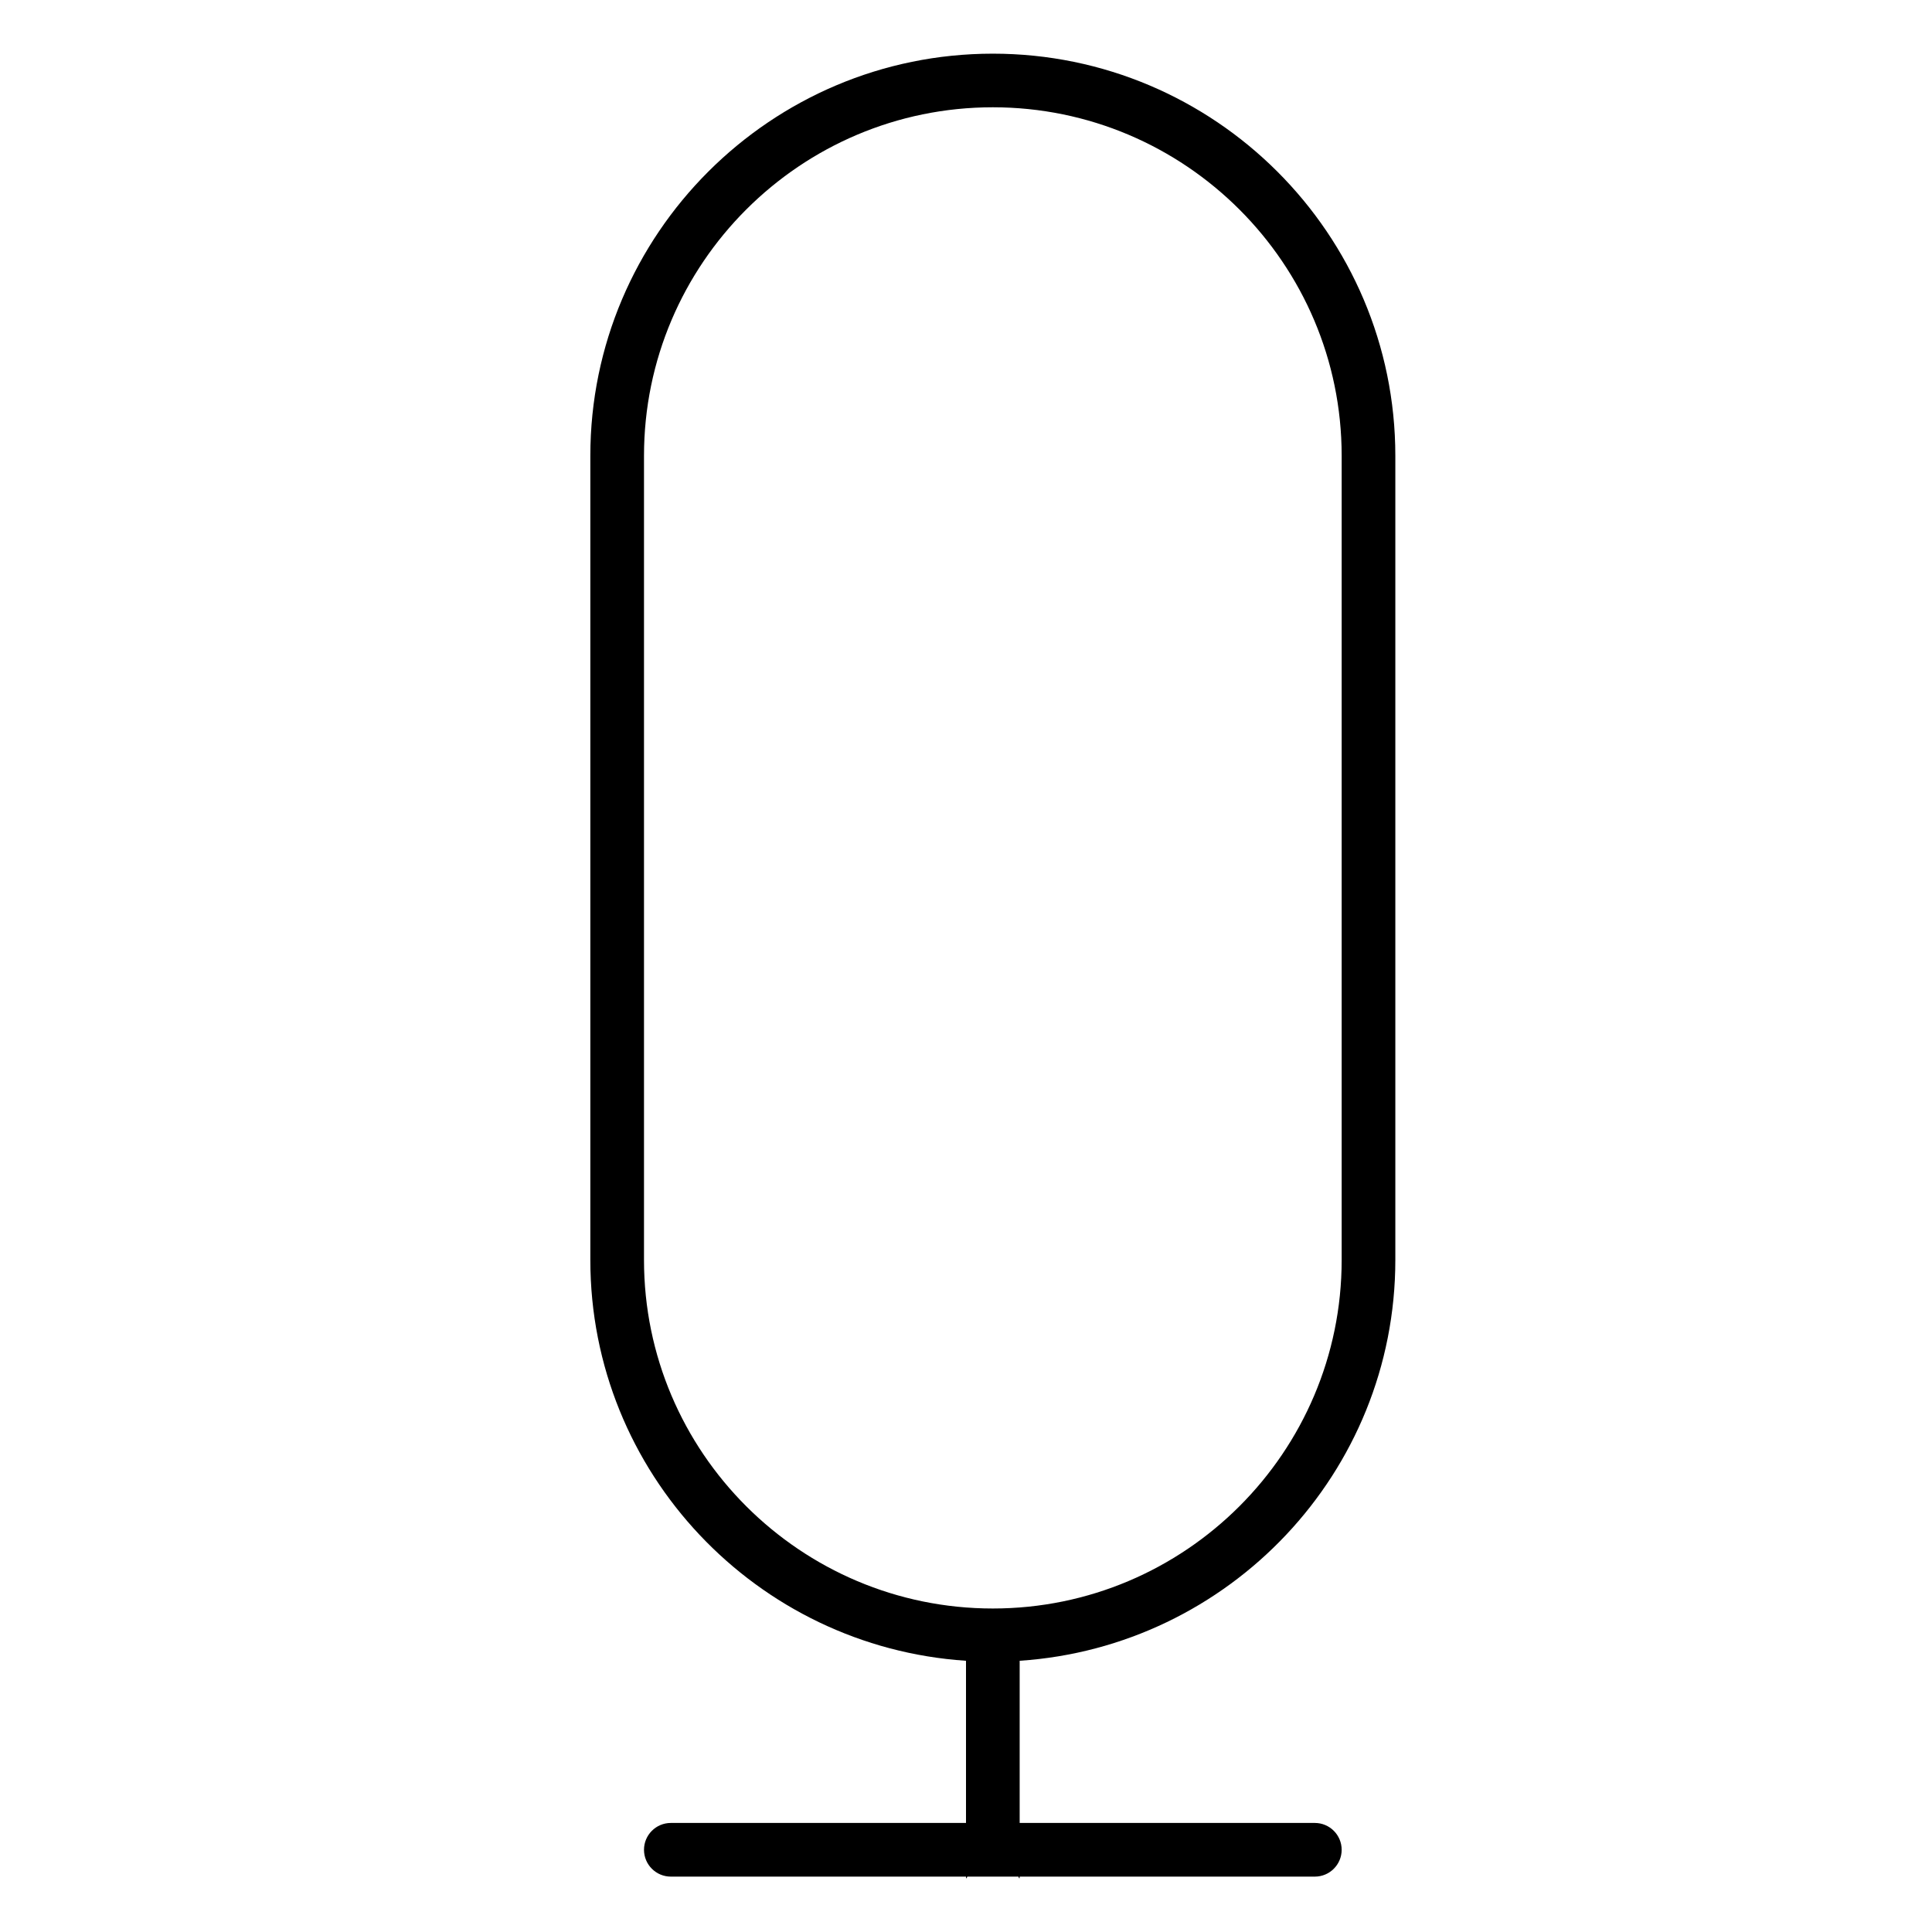
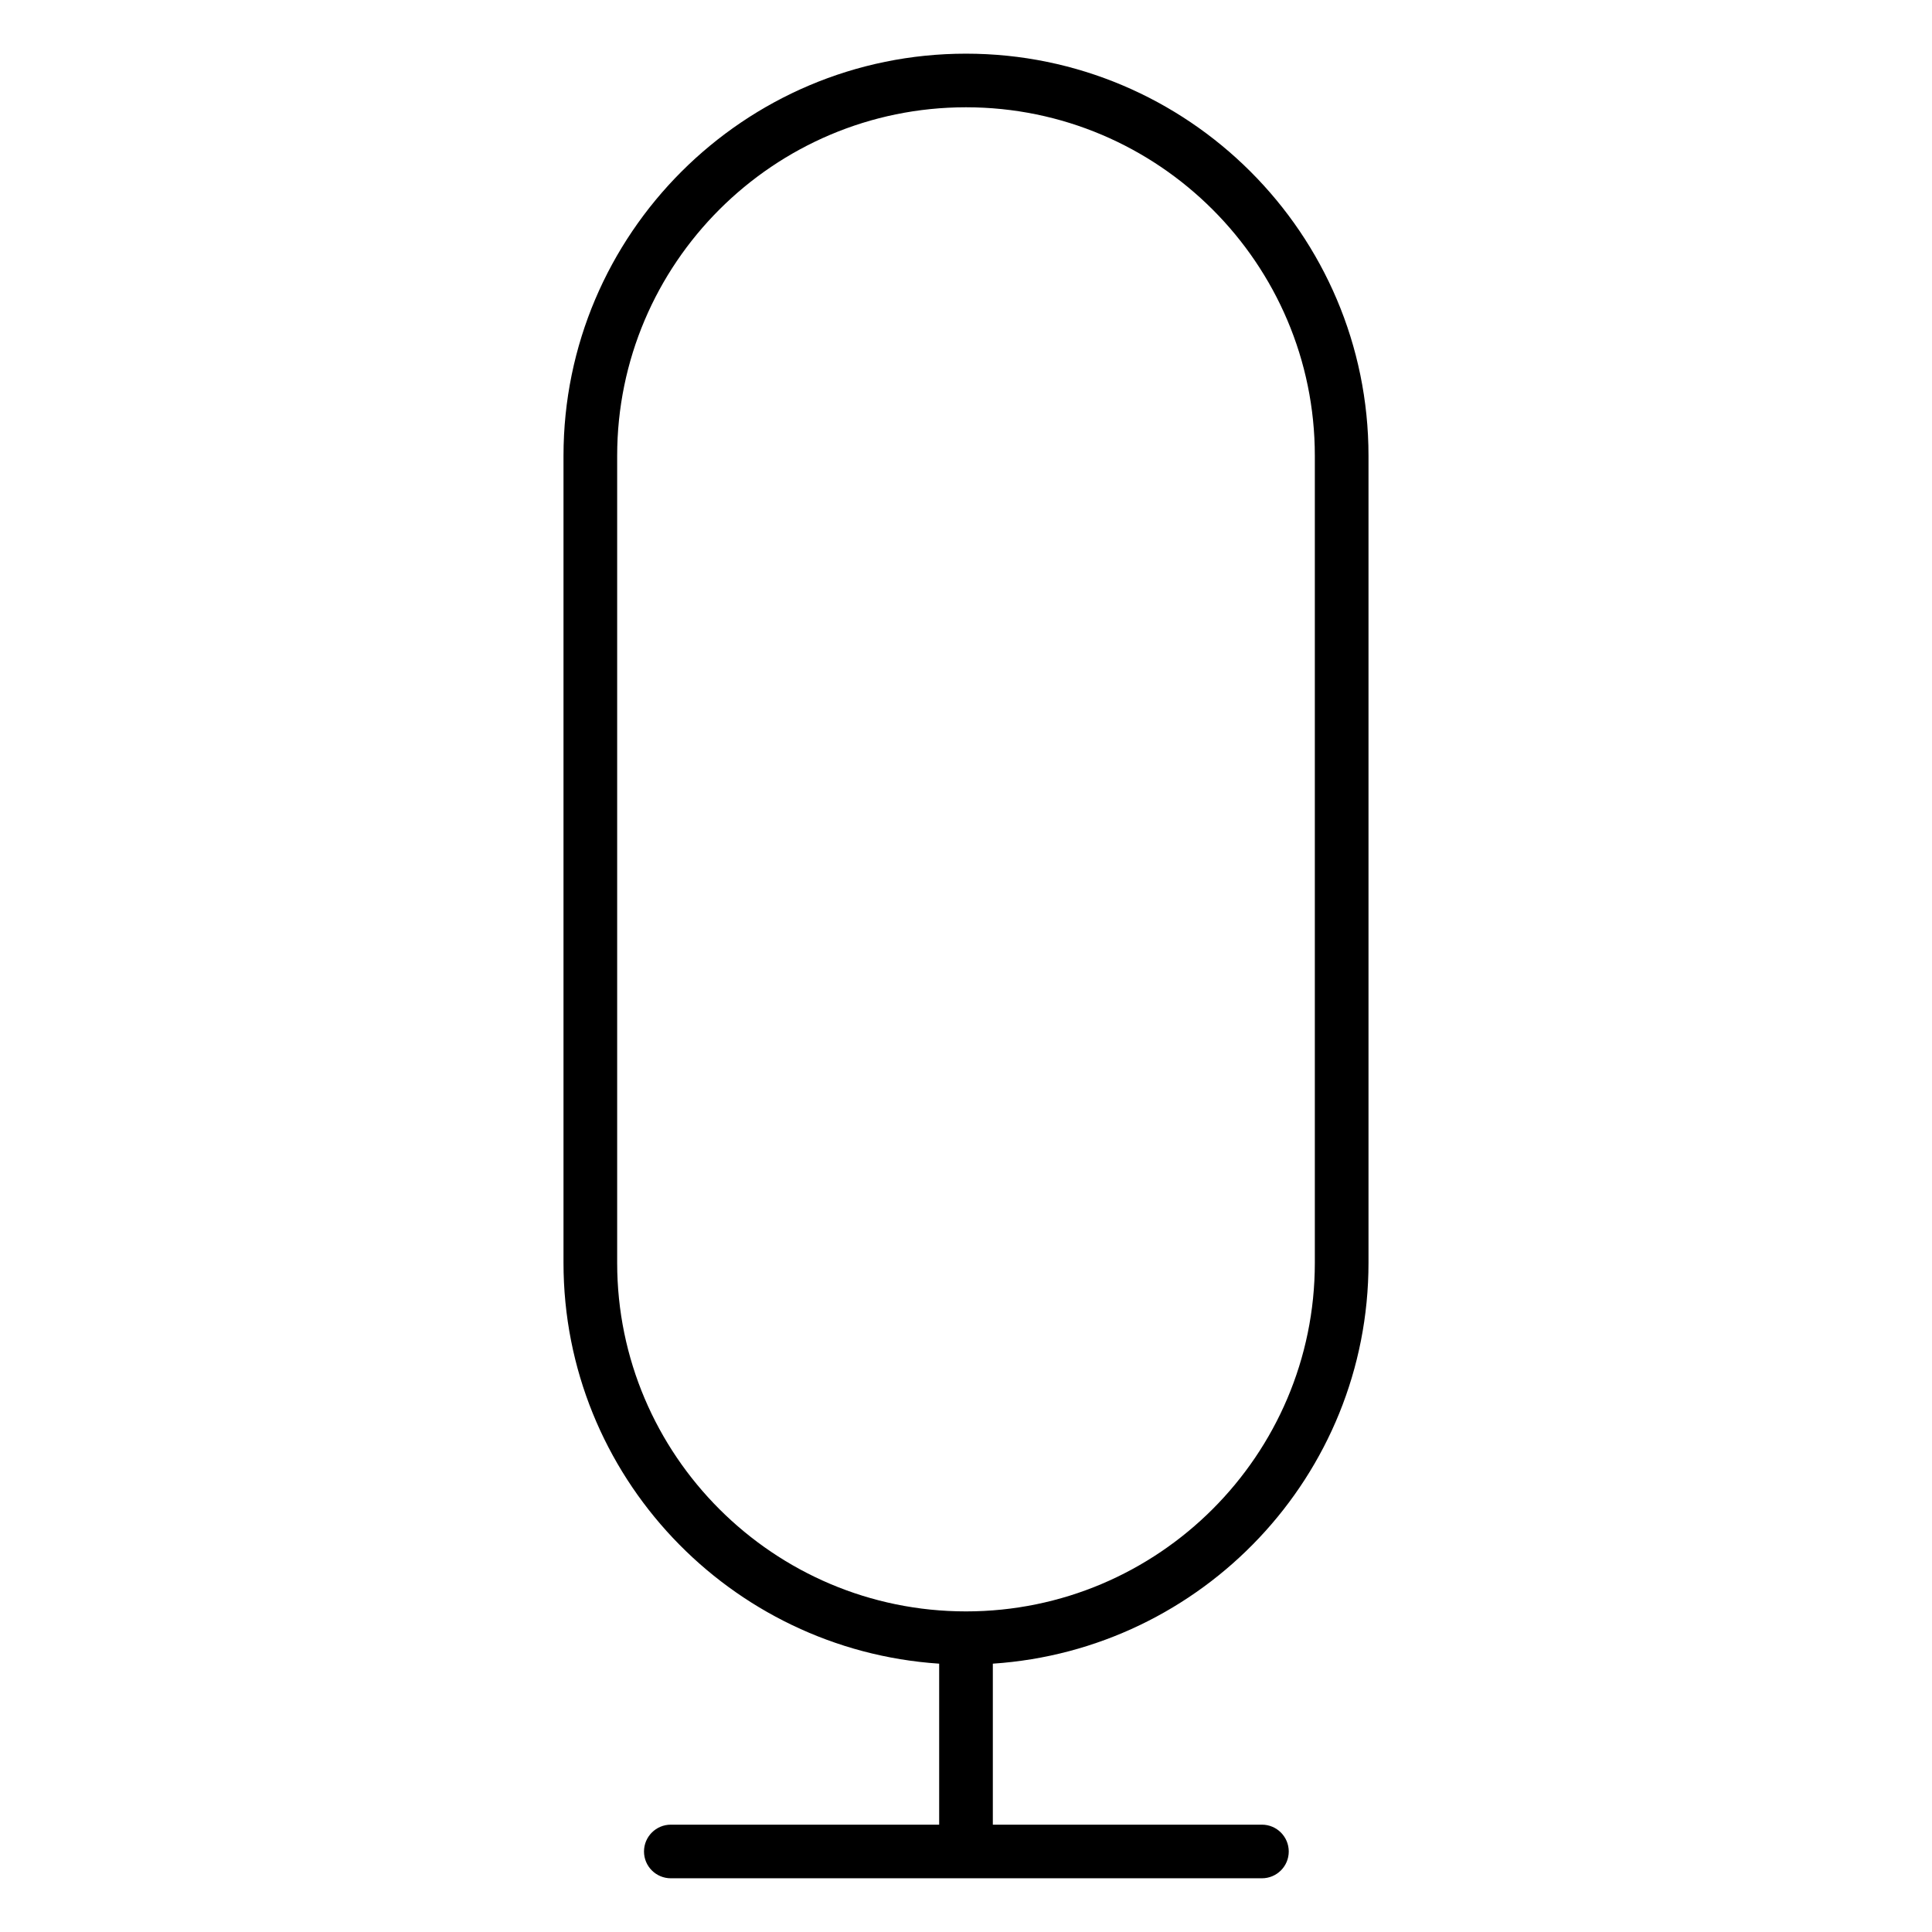
<svg xmlns="http://www.w3.org/2000/svg" width="36" height="36" viewBox="0 0 36 36">
-   <path d="M12 23.478l0-14.985c0-3.581 2.916-6.494 6.5-6.494 3.584 0 6.5 2.913 6.5 6.494l0 14.985c0 3.581-2.916 6.494-6.5 6.494-3.584 0-6.5-2.913-6.5-6.494m14 0l0-14.985C26 4.361 22.636 1 18.5 1 14.364 1 11 4.361 11 8.493l0 14.985c0 3.963 3.098 7.209 7 7.468l0 3.022-5.5 0c-.276 0-.5.224-.5.5 0 .276.224.5.5.5l5.5 0c0 .051.01.037.024 0l.952 0c.014.037.024.051.024 0l5.5 0c.276 0 .5-.224.5-.5 0-.276-.224-.5-.5-.5l-5.5 0 0-3.022c3.902-.259 7-3.505 7-7.468" fill="#000" fill-rule="evenodd" />
+   <path d="M18 30.026c-3.584 0-6.5-2.913-6.5-6.494l0-15.039c0-3.581 2.916-6.494 6.5-6.494 3.584 0 6.5 2.913 6.5 6.494l0 15.039c0 3.581-2.916 6.494-6.5 6.494m7.5-21.533c0-4.132-3.364-7.493-7.5-7.493-4.136 0-7.5 3.361-7.5 7.493l0 15.039c0 3.964 3.098 7.209 7 7.468l0 3-5 0c-.276 0-.5.224-.5.5 0 .276.224.499.5.499l11.014 0c.276 0 .5-.223.5-.499 0-.276-.224-.5-.5-.5l-5.014 0 0-3c3.902-.259 7-3.504 7-7.468l0-15.039z" fill="#000" fill-rule="evenodd" />
</svg>
